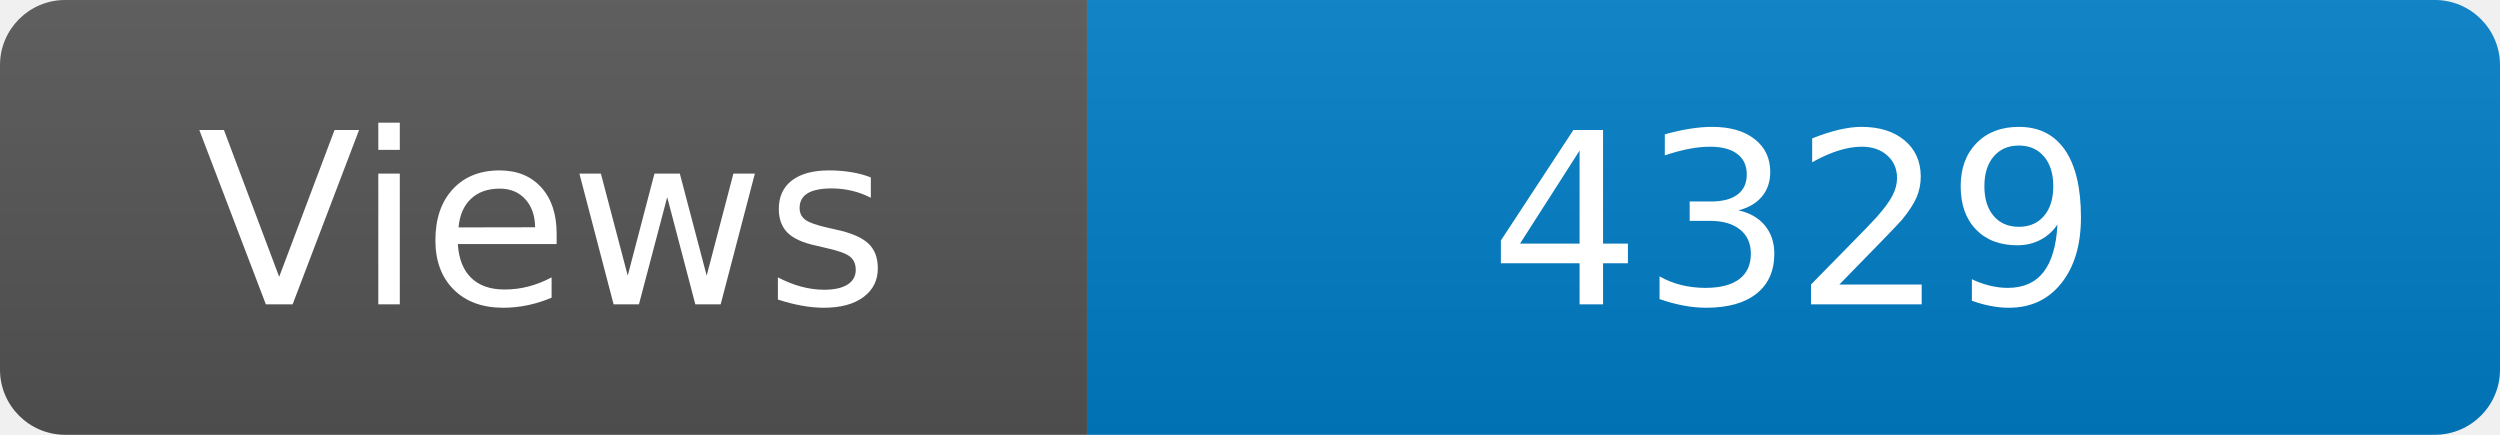
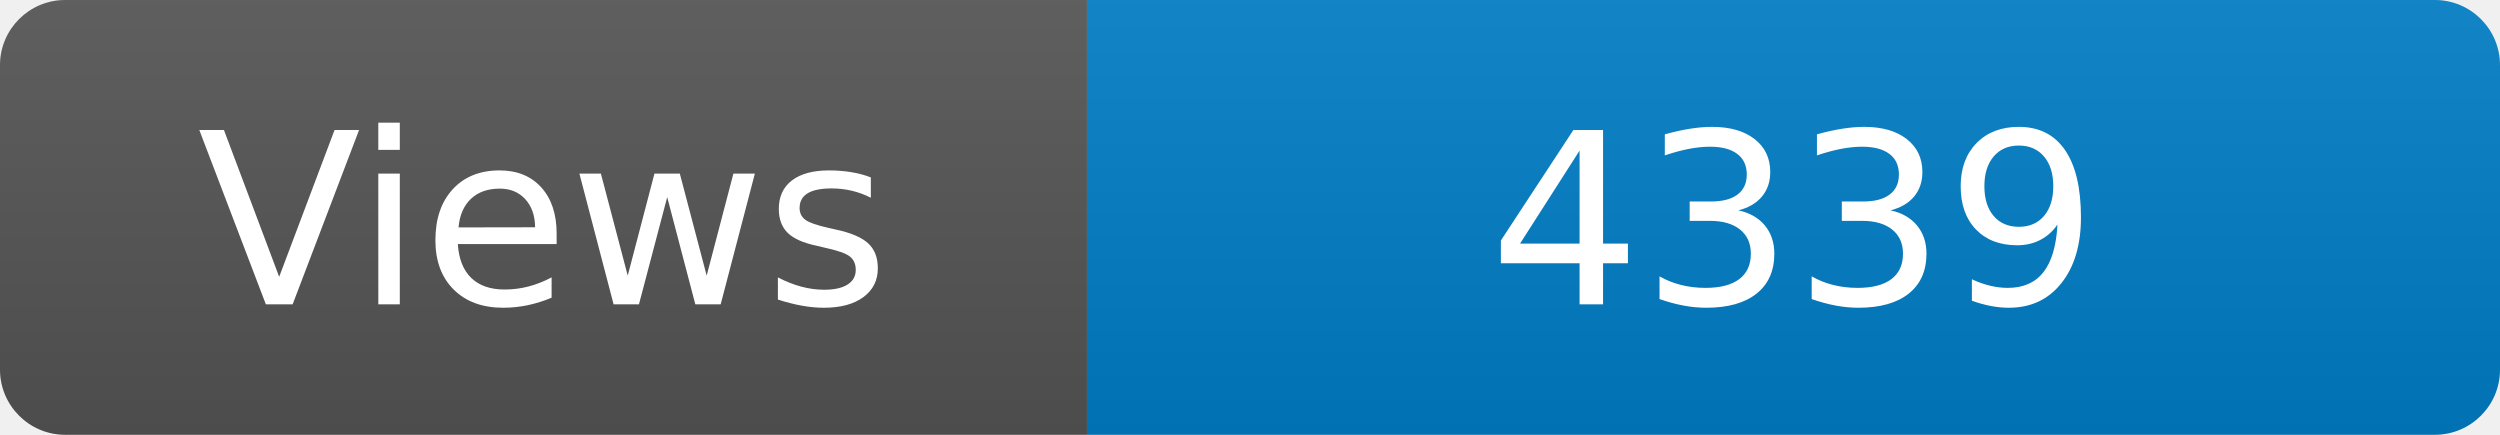
<svg xmlns="http://www.w3.org/2000/svg" width="115" height="20" role="img" aria-label="Maintained?: yes">
  <linearGradient id="s" x2="0" y2="100%">
    <stop offset="0" stop-color="#bbb" stop-opacity=".1" />
    <stop offset="1" stop-opacity=".1" />
  </linearGradient>
  <clipPath id="r">
    <rect width="115" height="20" rx="3" fill="#fff" />
  </clipPath>
  <g clip-path="url(#r)">
    <rect width="50" height="20" fill="#555" />
    <rect x="50" width="160" height="20" fill="#007ec6" />
    <rect width="115" height="20" fill="url(#s)" />
  </g>
  <g fill="#fff" text-anchor="middle" font-family="Verdana,Geneva,DejaVu Sans,sans-serif" font-size="110">
    <text x="250" y="140" transform="scale(.1)" fill="#fff">Views</text>
-     <text x="825" y="140" transform="scale(.1)" fill="#fff">4329</text>
+     <text x="825" y="140" transform="scale(.1)" fill="#fff">4339</text>
  </g>
</svg>
